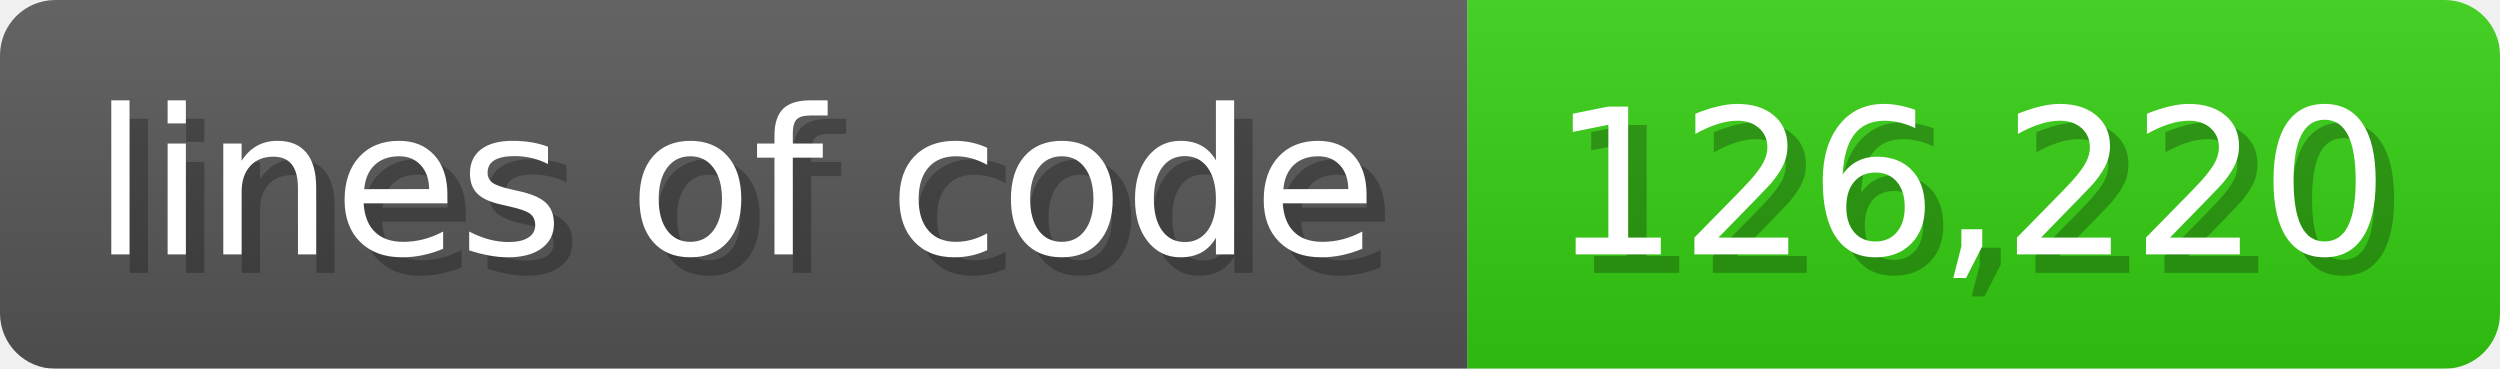
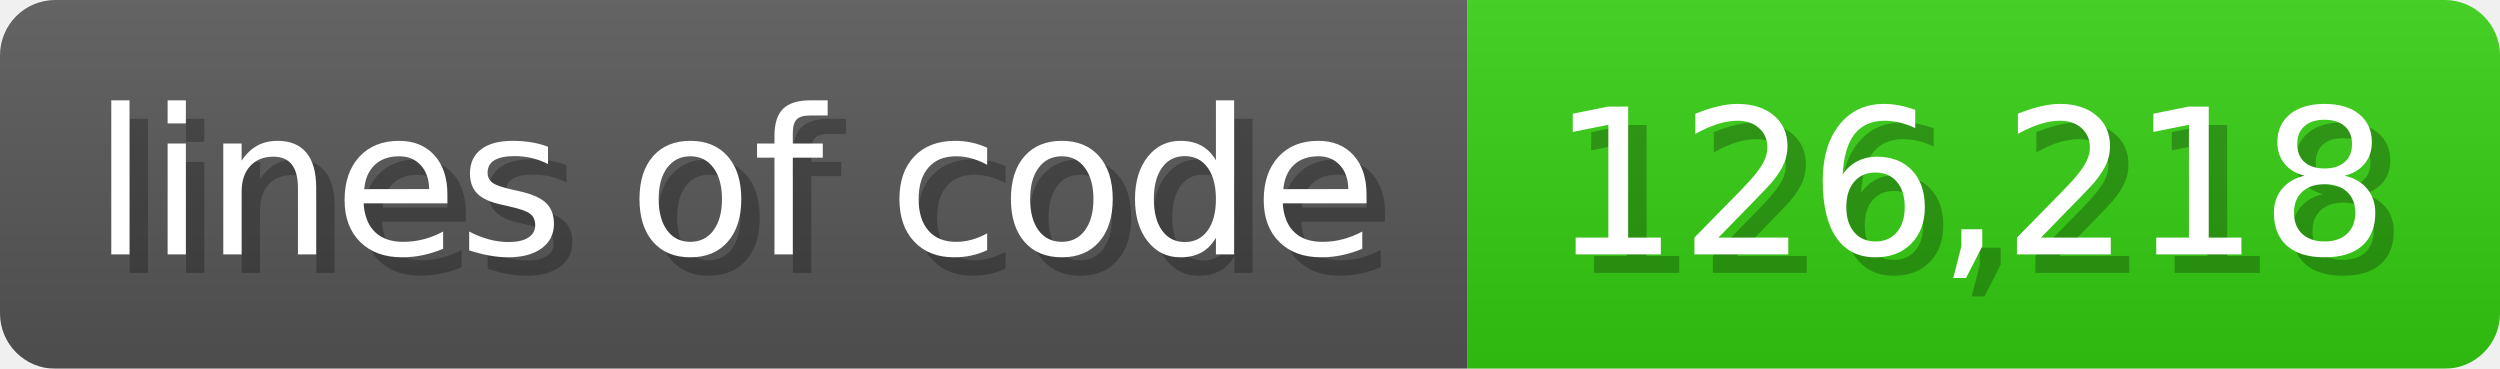
<svg xmlns="http://www.w3.org/2000/svg" width="135.6" height="20" viewBox="0 0 1356 200">
  <linearGradient id="a" x2="0" y2="100%">
    <stop offset="0" stop-opacity=".1" stop-color="#EEE" />
    <stop offset="1" stop-opacity=".1" />
  </linearGradient>
  <mask id="m">
    <rect width="1356" height="200" rx="30" fill="#FFF" />
  </mask>
  <g mask="url(#m)">
    <rect width="796" height="200" fill="#555" />
    <rect width="560" height="200" fill="#3C1" x="796" />
    <rect width="1356" height="200" fill="url(#a)" />
  </g>
  <g fill="#fff" text-anchor="start" font-family="Verdana,DejaVu Sans,sans-serif" font-size="110">
    <text x="60" y="148" textLength="696" fill="#000" opacity="0.25">lines of code</text>
    <text x="50" y="138" textLength="696">lines of code</text>
-     <text x="851" y="148" textLength="460" fill="#000" opacity="0.25">126,220</text>
-     <text x="841" y="138" textLength="460">126,220</text>
+     <text x="851" y="148" textLength="460" fill="#000" opacity="0.25">126,218</text>
+     <text x="841" y="138" textLength="460">126,218</text>
  </g>
</svg>
